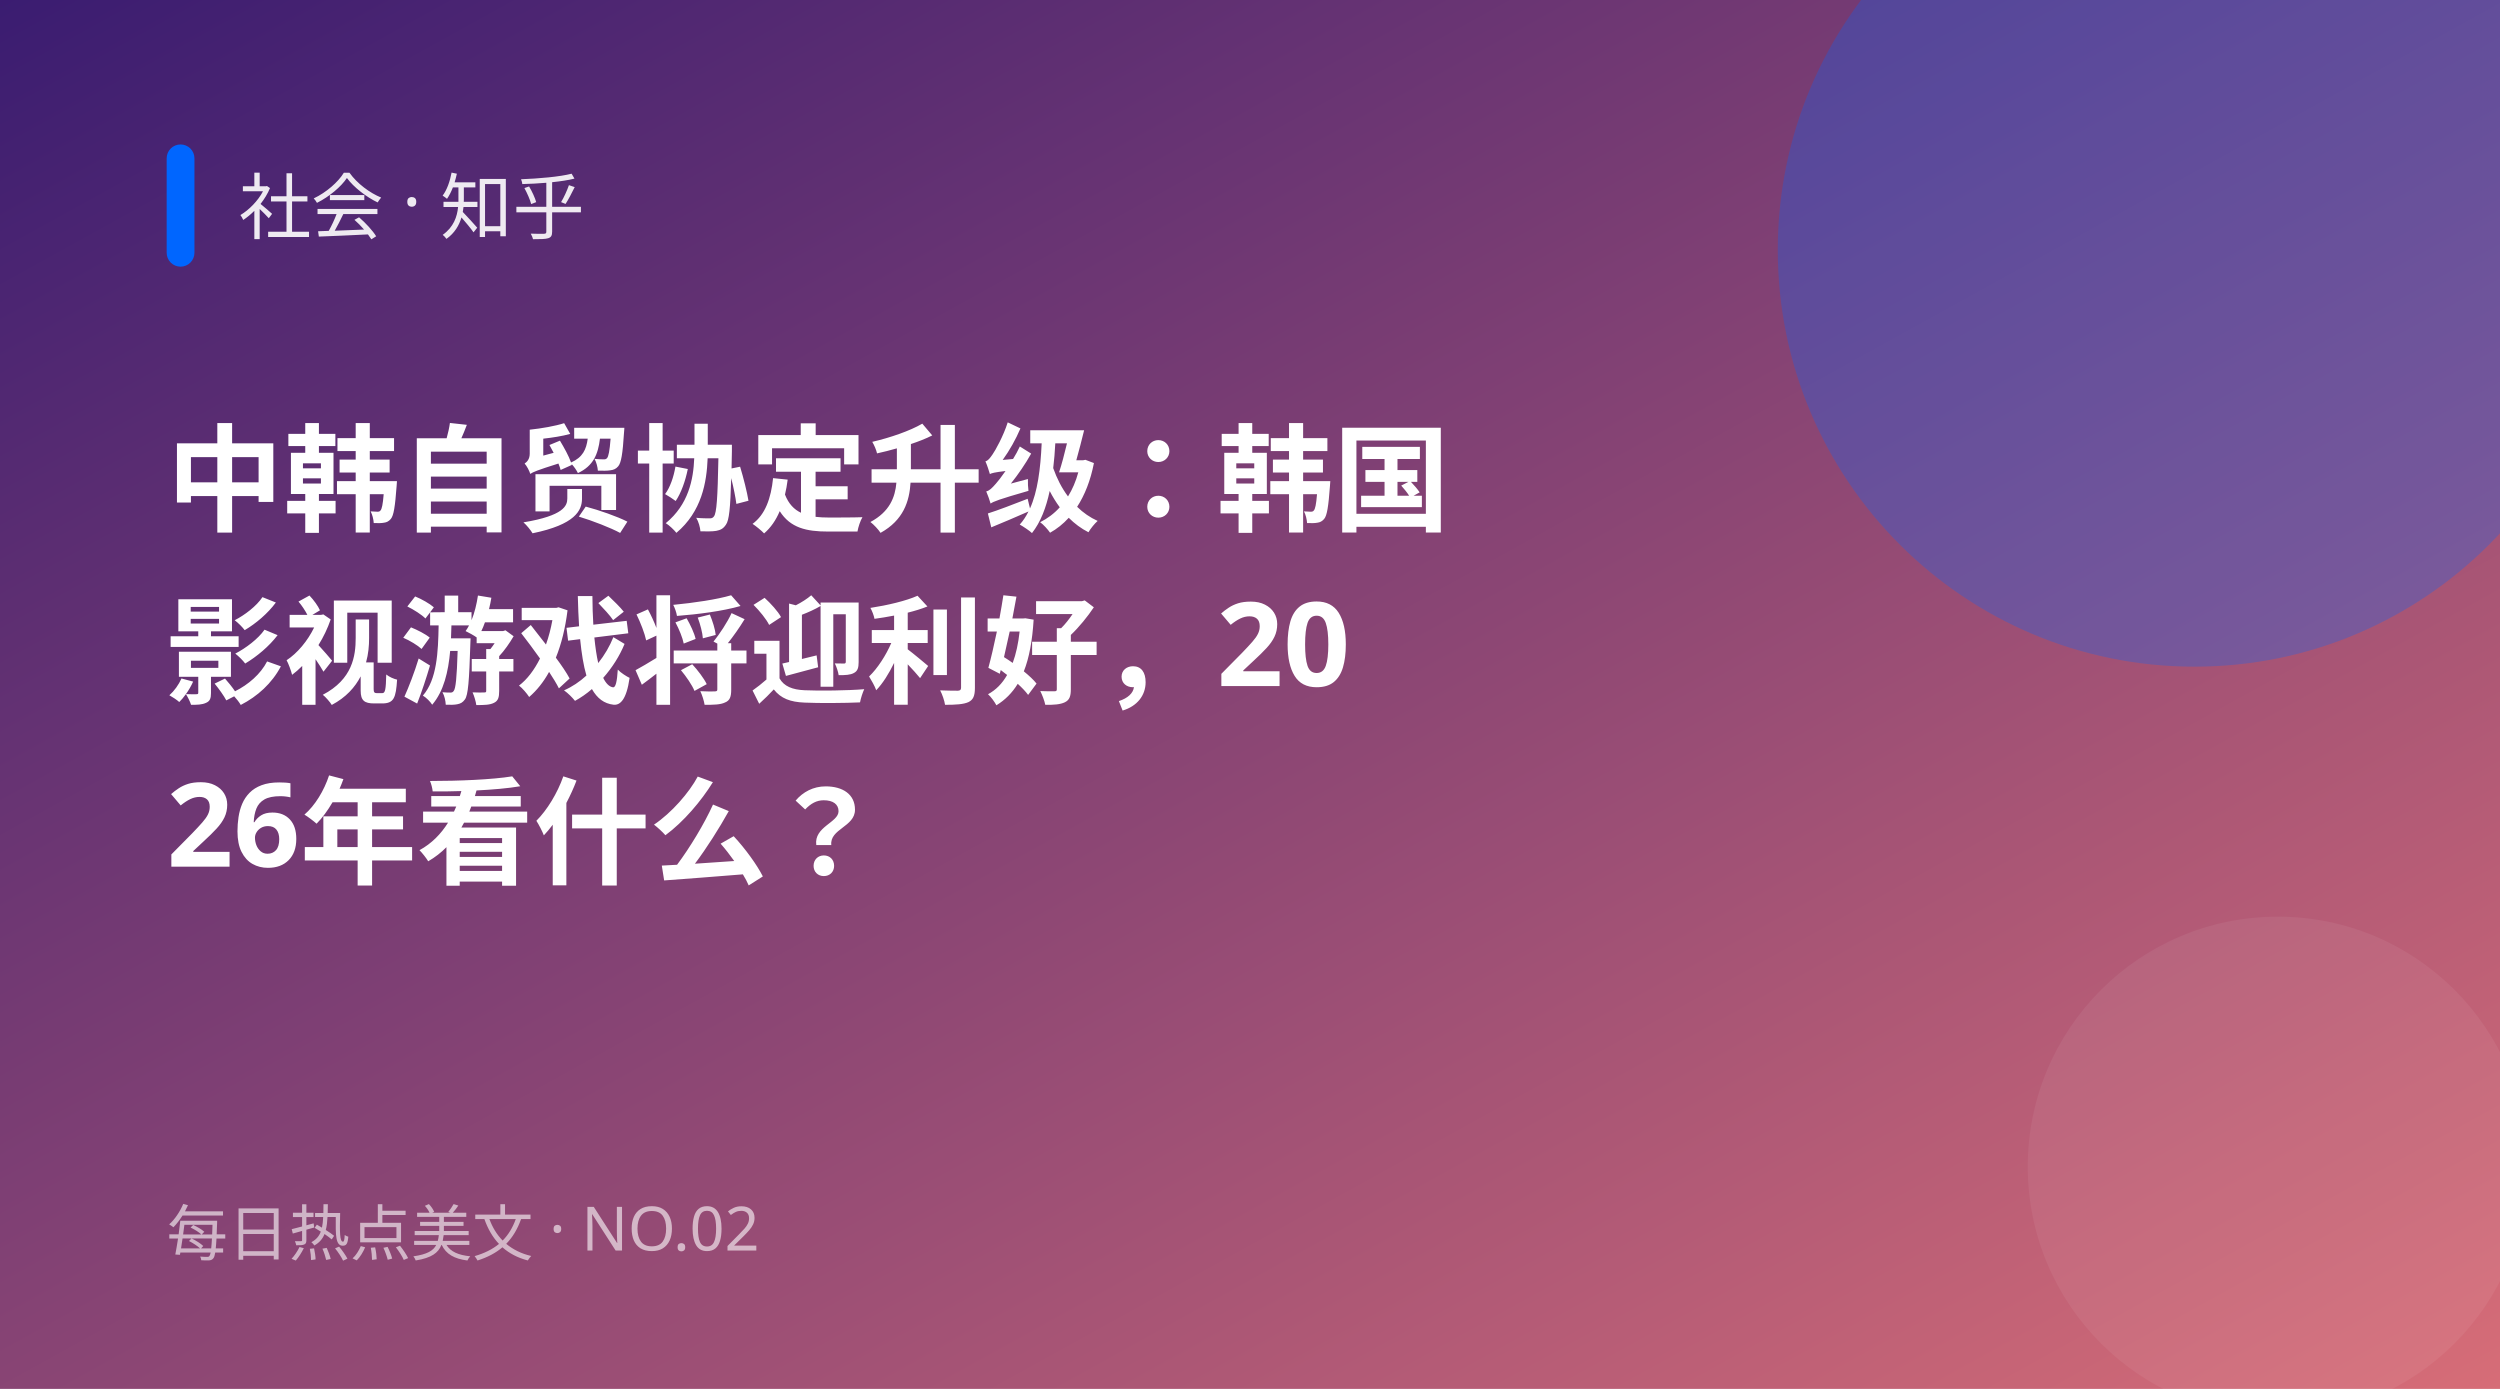
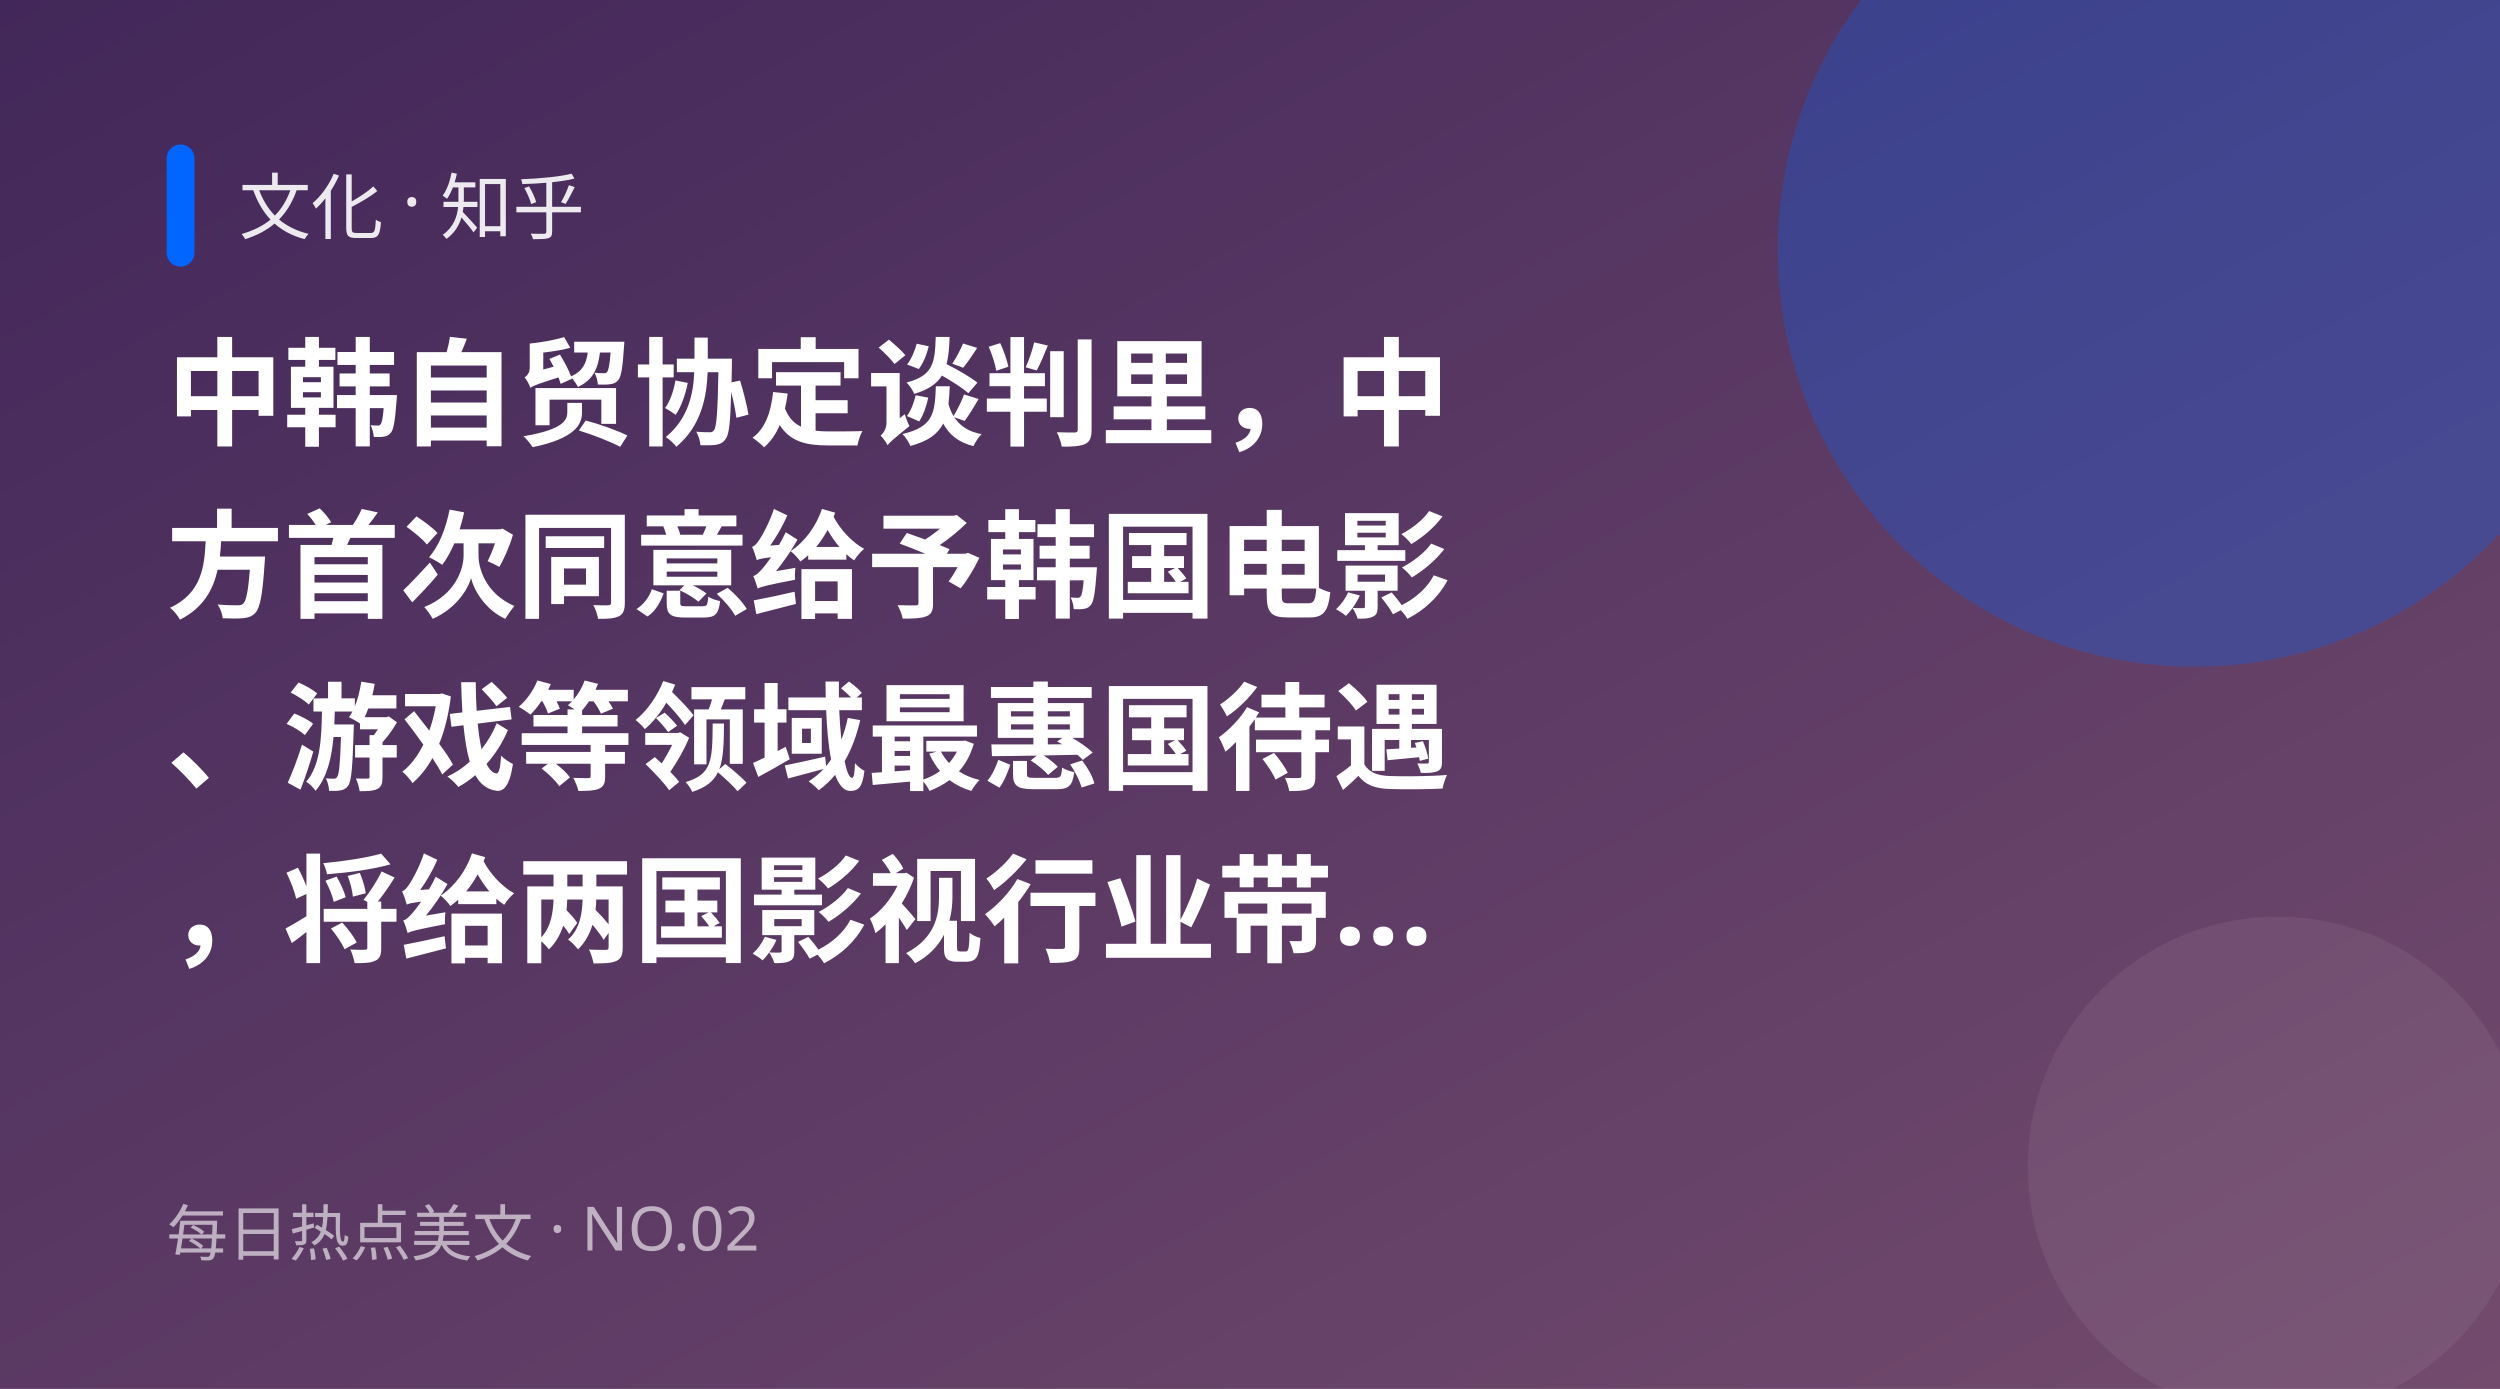
<svg xmlns="http://www.w3.org/2000/svg" width="900" height="500" viewBox="0 0 900 500">
  <defs>
    <linearGradient id="g" x1="0" y1="0" x2="1" y2="1">
-       <stop offset="0" stop-color="#3a1c71" />
-       <stop offset="1" stop-color="#d76d77" />
+       <stop offset="0" stop-color="#42275a" />
+       <stop offset="1" stop-color="#734b6d" />
    </linearGradient>
  </defs>
  <rect width="900" height="500" fill="url(#g)" />
  <circle cx="790" cy="90" r="150" fill="#0066ff" opacity="0.28" />
  <circle cx="820" cy="420" r="90" fill="#fff" opacity="0.06" />
  <rect x="60" y="52" width="10" height="44" rx="5" fill="#0066ff" />
-   <text x="86" y="84" fill="#fff" font-size="26" opacity="0.9" font-family="PingFang SC,Microsoft YaHei,sans-serif">社会 · 知乎</text>
-   <text x="60" y="188" fill="#fff" font-size="42" font-weight="700" font-family="PingFang SC,Microsoft YaHei,sans-serif">中韩自贸协定升级：韩国</text>
-   <text x="60" y="250" fill="#fff" font-size="42" font-weight="700" font-family="PingFang SC,Microsoft YaHei,sans-serif">影视游戏将迎利好，20</text>
-   <text x="60" y="312" fill="#fff" font-size="42" font-weight="700" font-family="PingFang SC,Microsoft YaHei,sans-serif">26年看什么？</text>
+   <text x="86" y="84" fill="#fff" font-size="26" opacity="0.9" font-family="PingFang SC,Microsoft YaHei,sans-serif">文化 · 知乎</text>
+   <text x="60" y="157" fill="#fff" font-size="42" font-weight="700" font-family="PingFang SC,Microsoft YaHei,sans-serif">中韩自贸协定谈判里，中</text>
+   <text x="60" y="219" fill="#fff" font-size="42" font-weight="700" font-family="PingFang SC,Microsoft YaHei,sans-serif">方首次同意给予韩国电影</text>
+   <text x="60" y="281" fill="#fff" font-size="42" font-weight="700" font-family="PingFang SC,Microsoft YaHei,sans-serif">、游戏等领域最惠国待遇</text>
+   <text x="60" y="343" fill="#fff" font-size="42" font-weight="700" font-family="PingFang SC,Microsoft YaHei,sans-serif">，将给两国影视行业带…</text>
  <text x="60" y="452" fill="#fff" font-size="22" opacity="0.6" font-family="PingFang SC,Microsoft YaHei,sans-serif">每日热点美文 · NO.02</text>
</svg>
